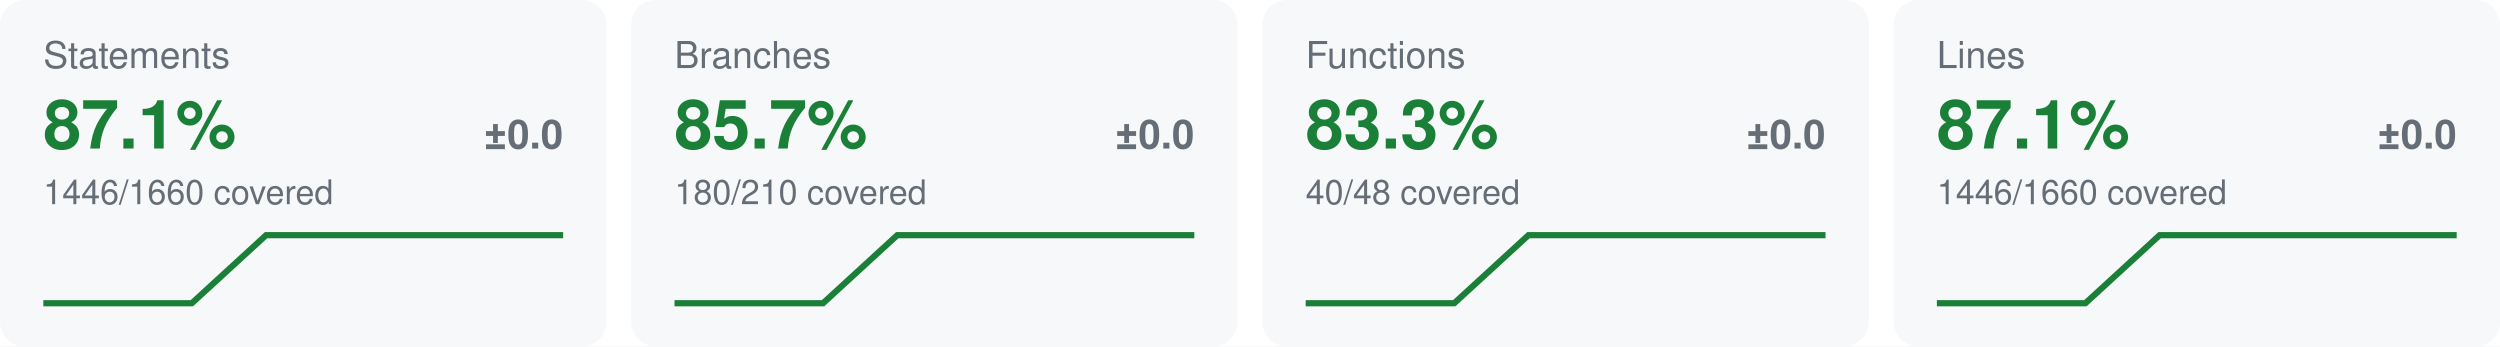
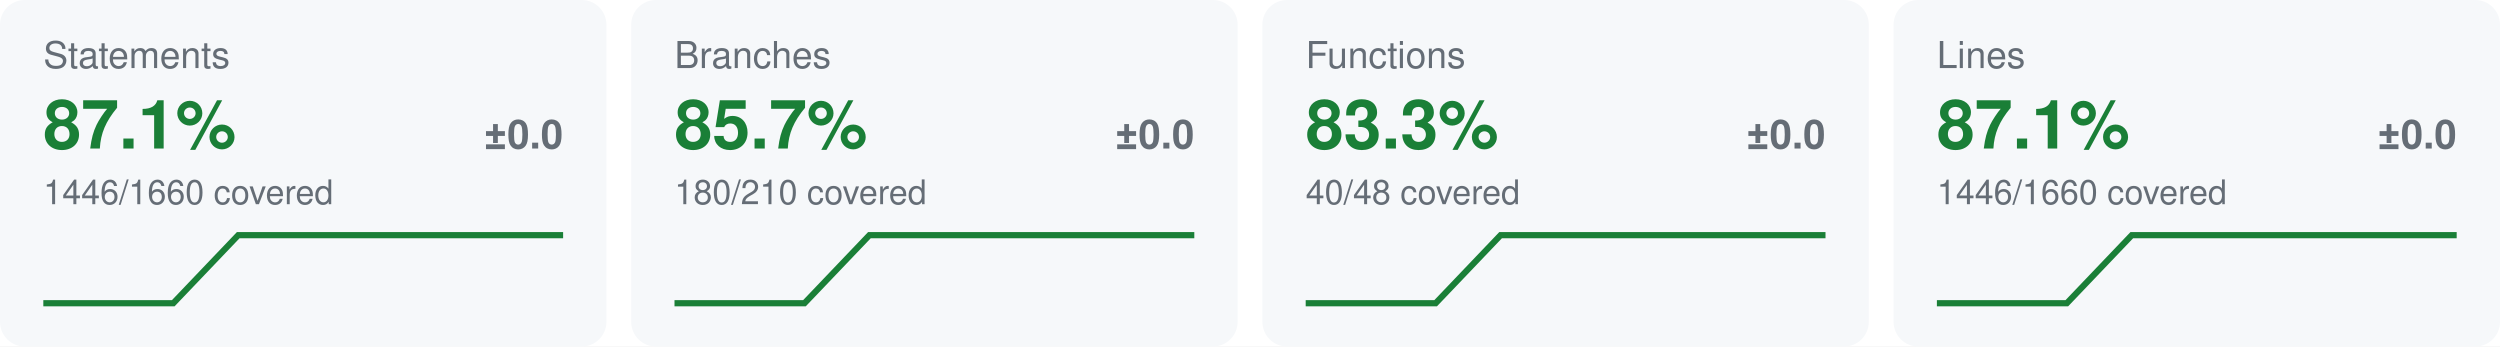
<svg xmlns="http://www.w3.org/2000/svg" width="808" height="112" viewBox="0 0 808 112" font-family="-apple-system,Segoe UI,Helvetica,Arial,sans-serif" role="img" aria-label="coverage metrics">
  <rect width="808" height="112" fill="#ffffff" />
  <rect x="0" y="0" width="196" height="112" rx="8" fill="#f6f8fa" />
  <text x="14" y="22" font-size="12" fill="#656d76">Statements</text>
  <text x="14" y="48" font-size="22" font-weight="700" fill="#1a7f37">87.1%</text>
  <text x="182" y="48" font-size="13" font-weight="600" text-anchor="end" fill="#656d76">±0.0</text>
  <text x="14" y="66" font-size="11" fill="#656d76">1446/1660 covered</text>
-   <path d="M14.00,98.00 L38.00,98.00 L62.00,98.00 L86.00,76.00 L110.00,76.00 L134.00,76.00 L158.00,76.00 L182.00,76.00" fill="none" stroke="#1a7f37" stroke-width="2" />
+   <path d="M14.00,98.00 L35.00,98.00 L56.00,98.00 L77.00,76.00 L98.00,76.00 L119.00,76.00 L140.00,76.00 L161.00,76.00 L182.00,76.00" fill="none" stroke="#1a7f37" stroke-width="2" />
  <rect x="204" y="0" width="196" height="112" rx="8" fill="#f6f8fa" />
  <text x="218" y="22" font-size="12" fill="#656d76">Branches</text>
  <text x="218" y="48" font-size="22" font-weight="700" fill="#1a7f37">85.7%</text>
  <text x="386" y="48" font-size="13" font-weight="600" text-anchor="end" fill="#656d76">±0.0</text>
  <text x="218" y="66" font-size="11" fill="#656d76">180/210 covered</text>
-   <path d="M218.00,98.00 L242.00,98.00 L266.00,98.00 L290.00,76.00 L314.00,76.00 L338.00,76.00 L362.00,76.00 L386.00,76.00" fill="none" stroke="#1a7f37" stroke-width="2" />
+   <path d="M218.00,98.00 L239.00,98.00 L260.00,98.00 L281.00,76.00 L302.00,76.00 L323.00,76.00 L344.00,76.00 L365.00,76.00 L386.00,76.00" fill="none" stroke="#1a7f37" stroke-width="2" />
  <rect x="408" y="0" width="196" height="112" rx="8" fill="#f6f8fa" />
  <text x="422" y="22" font-size="12" fill="#656d76">Functions</text>
  <text x="422" y="48" font-size="22" font-weight="700" fill="#1a7f37">83.3%</text>
  <text x="590" y="48" font-size="13" font-weight="600" text-anchor="end" fill="#656d76">±0.0</text>
  <text x="422" y="66" font-size="11" fill="#656d76">40/48 covered</text>
-   <path d="M422.00,98.00 L446.00,98.00 L470.00,98.00 L494.00,76.00 L518.00,76.00 L542.00,76.00 L566.00,76.00 L590.00,76.00" fill="none" stroke="#1a7f37" stroke-width="2" />
+   <path d="M422.00,98.00 L443.00,98.00 L464.00,98.00 L485.00,76.00 L506.00,76.00 L527.00,76.00 L548.00,76.00 L569.00,76.00 L590.00,76.00" fill="none" stroke="#1a7f37" stroke-width="2" />
  <rect x="612" y="0" width="196" height="112" rx="8" fill="#f6f8fa" />
  <text x="626" y="22" font-size="12" fill="#656d76">Lines</text>
  <text x="626" y="48" font-size="22" font-weight="700" fill="#1a7f37">87.1%</text>
  <text x="794" y="48" font-size="13" font-weight="600" text-anchor="end" fill="#656d76">±0.0</text>
  <text x="626" y="66" font-size="11" fill="#656d76">1446/1660 covered</text>
-   <path d="M626.00,98.00 L650.00,98.00 L674.00,98.00 L698.00,76.00 L722.00,76.00 L746.00,76.00 L770.00,76.00 L794.00,76.00" fill="none" stroke="#1a7f37" stroke-width="2" />
+   <path d="M626.00,98.00 L647.00,98.00 L668.00,98.00 L689.00,76.00 L710.00,76.00 L731.00,76.00 L752.00,76.00 L773.00,76.00 L794.00,76.00" fill="none" stroke="#1a7f37" stroke-width="2" />
</svg>
